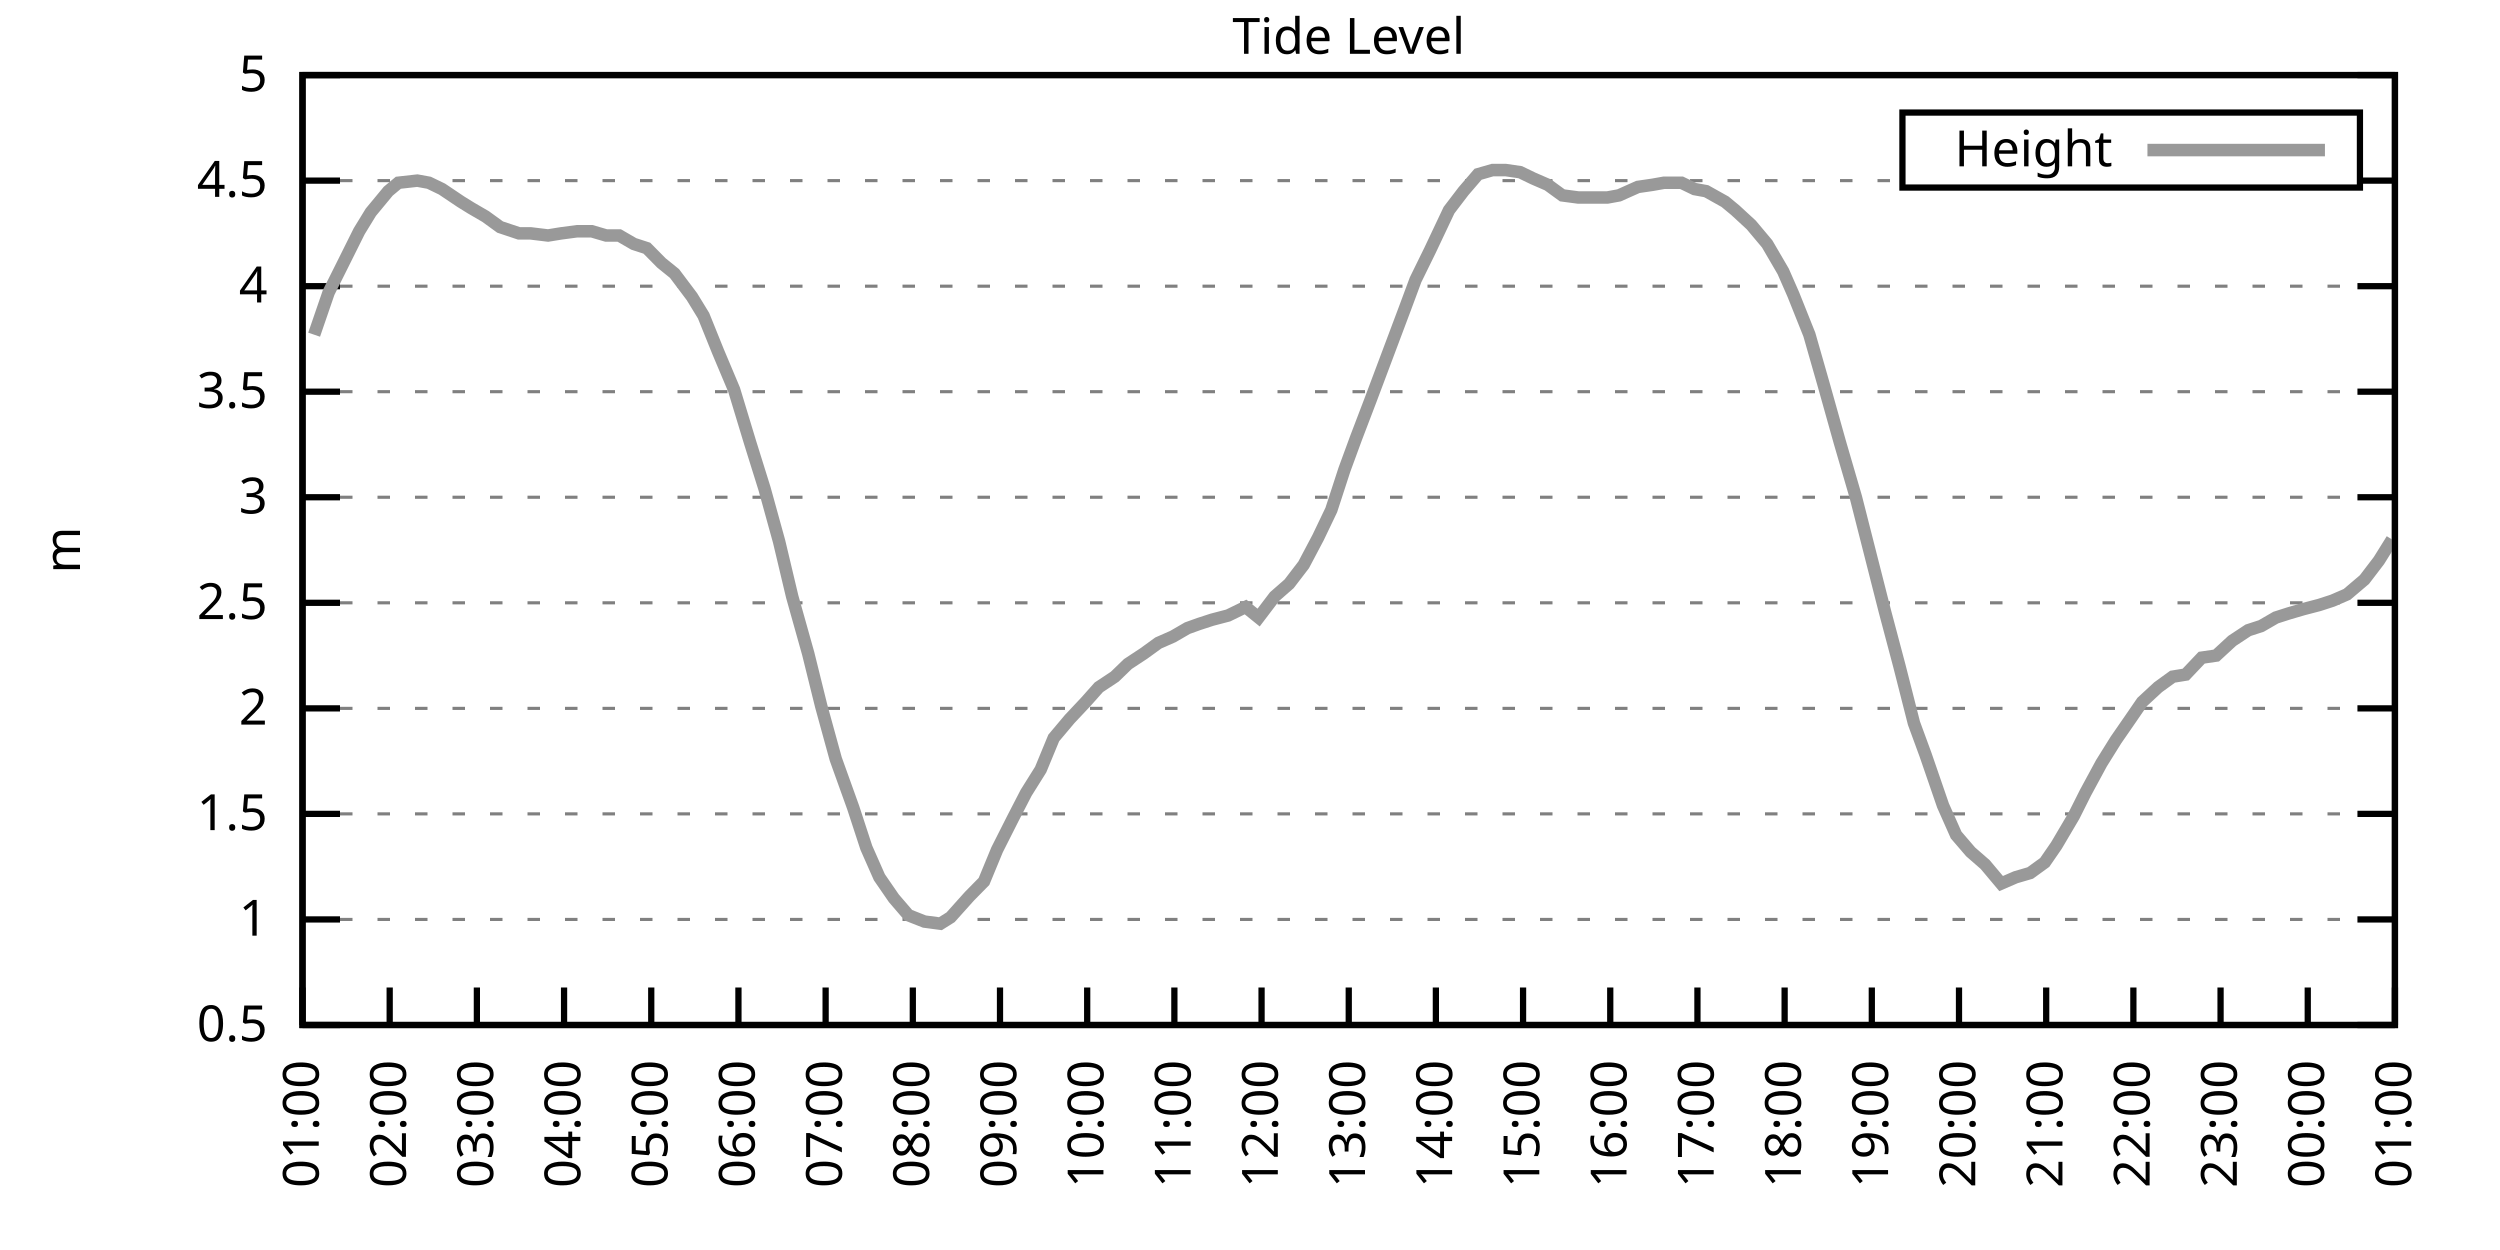
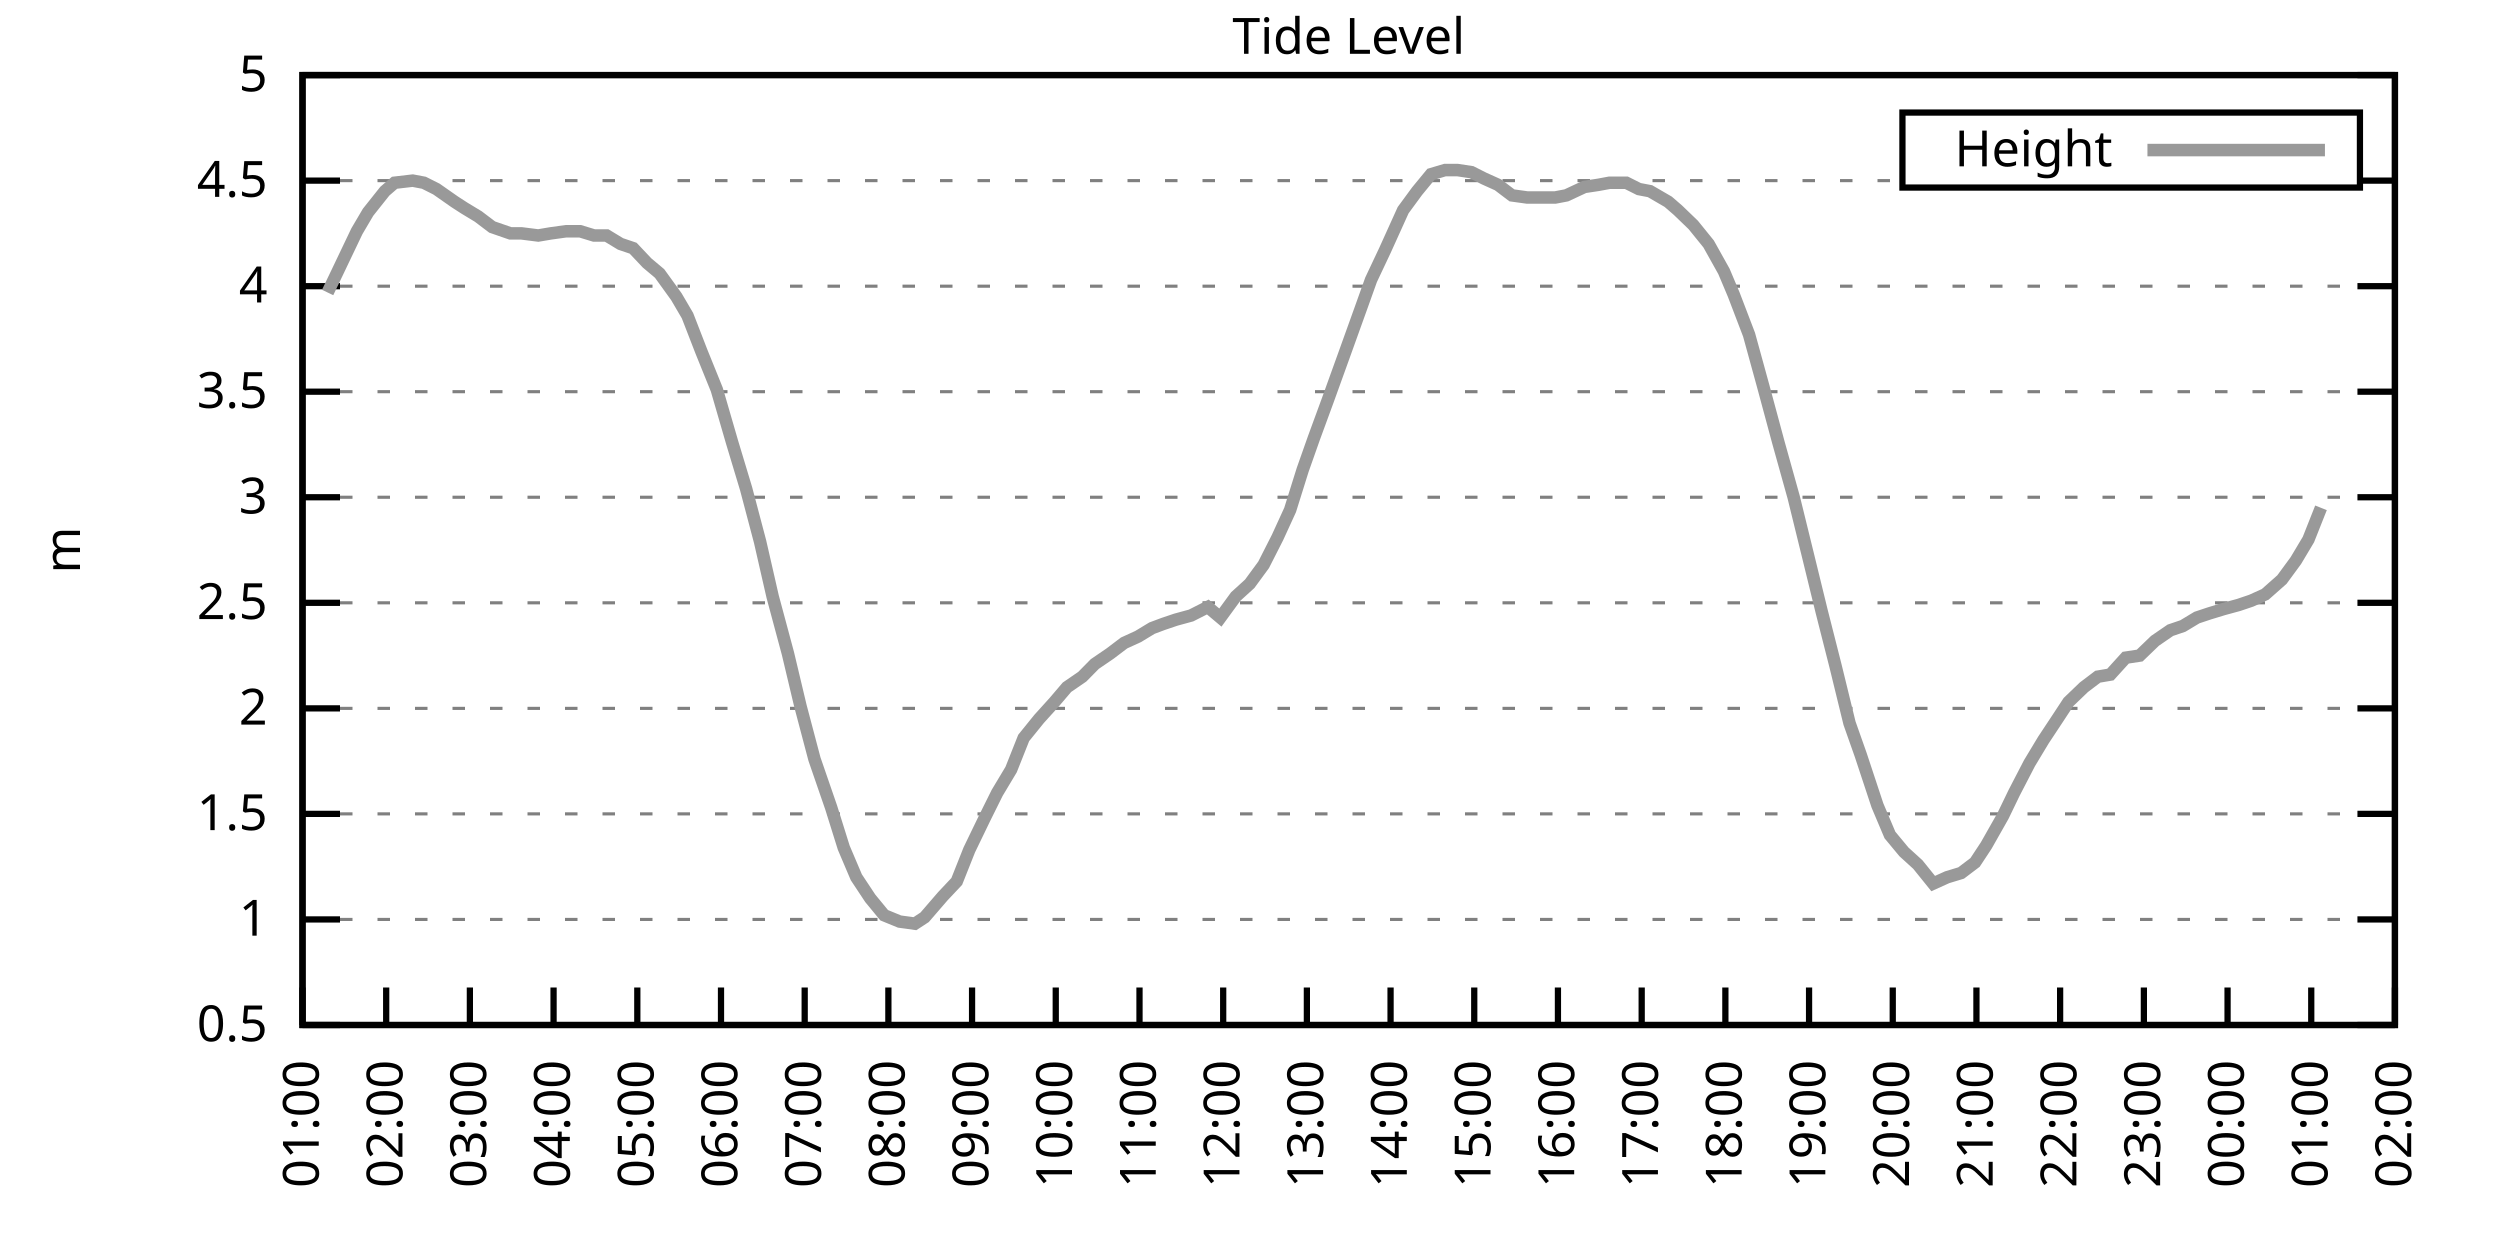
<svg xmlns="http://www.w3.org/2000/svg" xmlns:xlink="http://www.w3.org/1999/xlink" width="400" height="200" viewBox="0 0 400 200">
  <g id="gnuplot_canvas">
    <rect x="0" y="0" width="400" height="200" fill="none" />
    <defs>
      <circle id="gpDot" r="0.5" stroke-width="0.5" stroke="currentColor" />
      <path id="gpPt0" stroke-width="0.333" stroke="currentColor" d="M-1,0 h2 M0,-1 v2" />
      <path id="gpPt1" stroke-width="0.333" stroke="currentColor" d="M-1,-1 L1,1 M1,-1 L-1,1" />
      <path id="gpPt2" stroke-width="0.333" stroke="currentColor" d="M-1,0 L1,0 M0,-1 L0,1 M-1,-1 L1,1 M-1,1 L1,-1" />
      <rect id="gpPt3" stroke-width="0.333" stroke="currentColor" x="-1" y="-1" width="2" height="2" />
      <rect id="gpPt4" stroke-width="0.333" stroke="currentColor" fill="currentColor" x="-1" y="-1" width="2" height="2" />
      <circle id="gpPt5" stroke-width="0.333" stroke="currentColor" cx="0" cy="0" r="1" />
      <use xlink:href="#gpPt5" id="gpPt6" fill="currentColor" stroke="none" />
      <path id="gpPt7" stroke-width="0.333" stroke="currentColor" d="M0,-1.33 L-1.33,0.67 L1.33,0.67 z" />
      <use xlink:href="#gpPt7" id="gpPt8" fill="currentColor" stroke="none" />
      <use xlink:href="#gpPt7" id="gpPt9" stroke="currentColor" transform="rotate(180)" />
      <use xlink:href="#gpPt9" id="gpPt10" fill="currentColor" stroke="none" />
      <use xlink:href="#gpPt3" id="gpPt11" stroke="currentColor" transform="rotate(45)" />
      <use xlink:href="#gpPt11" id="gpPt12" fill="currentColor" stroke="none" />
      <path id="gpPt13" stroke-width="0.333" stroke="currentColor" d="M0,1.330 L1.265,0.411 L0.782,-1.067 L-0.782,-1.076 L-1.265,0.411 z" />
      <use xlink:href="#gpPt13" id="gpPt14" fill="currentColor" stroke="none" />
      <filter id="textbox" filterUnits="objectBoundingBox" x="0" y="0" height="1" width="1">
        <feFlood flood-color="white" flood-opacity="1" result="bgnd" />
        <feComposite in="SourceGraphic" in2="bgnd" operator="atop" />
      </filter>
      <filter id="greybox" filterUnits="objectBoundingBox" x="0" y="0" height="1" width="1">
        <feFlood flood-color="lightgrey" flood-opacity="1" result="grey" />
        <feComposite in="SourceGraphic" in2="grey" operator="atop" />
      </filter>
    </defs>
    <g fill="none" color="white" stroke="currentColor" stroke-width="1.00" stroke-linecap="butt" stroke-linejoin="miter">
</g>
    <g fill="none" color="black" stroke="currentColor" stroke-width="1.00" stroke-linecap="butt" stroke-linejoin="miter">
      <g stroke="none" shape-rendering="crispEdges">
        <polygon fill="rgb(255, 255, 255)" points="48.40,164.00 383.18,164.00 383.18,12.02 48.40,12.02 " />
      </g>
    </g>
    <g fill="none" color="black" stroke="currentColor" stroke-width="1.00" stroke-linecap="butt" stroke-linejoin="miter">
</g>
    <g fill="none" color="black" stroke="black" stroke-width="0.50" stroke-linecap="butt" stroke-linejoin="miter">
</g>
    <g fill="none" color="gray" stroke="currentColor" stroke-width="0.50" stroke-linecap="butt" stroke-linejoin="miter">
      <path stroke="gray" stroke-dasharray="2,4" class="gridline" d="M48.40,164.00 L383.19,164.00  " />
    </g>
    <g fill="none" color="gray" stroke="gray" stroke-width="1.00" stroke-linecap="butt" stroke-linejoin="miter">
</g>
    <g fill="none" color="black" stroke="currentColor" stroke-width="1.00" stroke-linecap="butt" stroke-linejoin="miter">
      <path stroke="black" d="M48.40,164.00 L54.40,164.00 M383.19,164.00 L377.19,164.00  " />
      <g transform="translate(42.80,166.60)" stroke="none" fill="black" font-family="Sans" font-size="8.00" text-anchor="end">
        <text>
          <tspan font-family="Sans"> 0.5</tspan>
        </text>
      </g>
    </g>
    <g fill="none" color="black" stroke="currentColor" stroke-width="1.00" stroke-linecap="butt" stroke-linejoin="miter">
</g>
    <g fill="none" color="black" stroke="black" stroke-width="0.50" stroke-linecap="butt" stroke-linejoin="miter">
</g>
    <g fill="none" color="gray" stroke="currentColor" stroke-width="0.50" stroke-linecap="butt" stroke-linejoin="miter">
      <path stroke="gray" stroke-dasharray="2,4" class="gridline" d="M48.40,147.11 L383.19,147.11  " />
    </g>
    <g fill="none" color="gray" stroke="gray" stroke-width="1.00" stroke-linecap="butt" stroke-linejoin="miter">
</g>
    <g fill="none" color="black" stroke="currentColor" stroke-width="1.00" stroke-linecap="butt" stroke-linejoin="miter">
      <path stroke="black" d="M48.40,147.11 L54.40,147.11 M383.19,147.11 L377.19,147.11  " />
      <g transform="translate(42.80,149.71)" stroke="none" fill="black" font-family="Sans" font-size="8.00" text-anchor="end">
        <text>
          <tspan font-family="Sans"> 1</tspan>
        </text>
      </g>
    </g>
    <g fill="none" color="black" stroke="currentColor" stroke-width="1.00" stroke-linecap="butt" stroke-linejoin="miter">
</g>
    <g fill="none" color="black" stroke="black" stroke-width="0.50" stroke-linecap="butt" stroke-linejoin="miter">
</g>
    <g fill="none" color="gray" stroke="currentColor" stroke-width="0.50" stroke-linecap="butt" stroke-linejoin="miter">
      <path stroke="gray" stroke-dasharray="2,4" class="gridline" d="M48.40,130.22 L383.19,130.22  " />
    </g>
    <g fill="none" color="gray" stroke="gray" stroke-width="1.00" stroke-linecap="butt" stroke-linejoin="miter">
</g>
    <g fill="none" color="black" stroke="currentColor" stroke-width="1.00" stroke-linecap="butt" stroke-linejoin="miter">
      <path stroke="black" d="M48.40,130.22 L54.40,130.22 M383.19,130.22 L377.19,130.22  " />
      <g transform="translate(42.80,132.82)" stroke="none" fill="black" font-family="Sans" font-size="8.00" text-anchor="end">
        <text>
          <tspan font-family="Sans"> 1.5</tspan>
        </text>
      </g>
    </g>
    <g fill="none" color="black" stroke="currentColor" stroke-width="1.00" stroke-linecap="butt" stroke-linejoin="miter">
</g>
    <g fill="none" color="black" stroke="black" stroke-width="0.50" stroke-linecap="butt" stroke-linejoin="miter">
</g>
    <g fill="none" color="gray" stroke="currentColor" stroke-width="0.50" stroke-linecap="butt" stroke-linejoin="miter">
      <path stroke="gray" stroke-dasharray="2,4" class="gridline" d="M48.40,113.34 L383.19,113.34  " />
    </g>
    <g fill="none" color="gray" stroke="gray" stroke-width="1.00" stroke-linecap="butt" stroke-linejoin="miter">
</g>
    <g fill="none" color="black" stroke="currentColor" stroke-width="1.00" stroke-linecap="butt" stroke-linejoin="miter">
      <path stroke="black" d="M48.40,113.34 L54.40,113.34 M383.19,113.34 L377.19,113.34  " />
      <g transform="translate(42.80,115.94)" stroke="none" fill="black" font-family="Sans" font-size="8.00" text-anchor="end">
        <text>
          <tspan font-family="Sans"> 2</tspan>
        </text>
      </g>
    </g>
    <g fill="none" color="black" stroke="currentColor" stroke-width="1.00" stroke-linecap="butt" stroke-linejoin="miter">
</g>
    <g fill="none" color="black" stroke="black" stroke-width="0.50" stroke-linecap="butt" stroke-linejoin="miter">
</g>
    <g fill="none" color="gray" stroke="currentColor" stroke-width="0.50" stroke-linecap="butt" stroke-linejoin="miter">
      <path stroke="gray" stroke-dasharray="2,4" class="gridline" d="M48.40,96.45 L383.19,96.45  " />
    </g>
    <g fill="none" color="gray" stroke="gray" stroke-width="1.00" stroke-linecap="butt" stroke-linejoin="miter">
</g>
    <g fill="none" color="black" stroke="currentColor" stroke-width="1.00" stroke-linecap="butt" stroke-linejoin="miter">
      <path stroke="black" d="M48.40,96.45 L54.40,96.45 M383.19,96.45 L377.19,96.45  " />
      <g transform="translate(42.80,99.05)" stroke="none" fill="black" font-family="Sans" font-size="8.00" text-anchor="end">
        <text>
          <tspan font-family="Sans"> 2.5</tspan>
        </text>
      </g>
    </g>
    <g fill="none" color="black" stroke="currentColor" stroke-width="1.00" stroke-linecap="butt" stroke-linejoin="miter">
</g>
    <g fill="none" color="black" stroke="black" stroke-width="0.50" stroke-linecap="butt" stroke-linejoin="miter">
</g>
    <g fill="none" color="gray" stroke="currentColor" stroke-width="0.50" stroke-linecap="butt" stroke-linejoin="miter">
      <path stroke="gray" stroke-dasharray="2,4" class="gridline" d="M48.40,79.56 L383.19,79.56  " />
    </g>
    <g fill="none" color="gray" stroke="gray" stroke-width="1.00" stroke-linecap="butt" stroke-linejoin="miter">
</g>
    <g fill="none" color="black" stroke="currentColor" stroke-width="1.00" stroke-linecap="butt" stroke-linejoin="miter">
      <path stroke="black" d="M48.40,79.56 L54.40,79.56 M383.19,79.56 L377.19,79.56  " />
      <g transform="translate(42.80,82.16)" stroke="none" fill="black" font-family="Sans" font-size="8.00" text-anchor="end">
        <text>
          <tspan font-family="Sans"> 3</tspan>
        </text>
      </g>
    </g>
    <g fill="none" color="black" stroke="currentColor" stroke-width="1.00" stroke-linecap="butt" stroke-linejoin="miter">
</g>
    <g fill="none" color="black" stroke="black" stroke-width="0.50" stroke-linecap="butt" stroke-linejoin="miter">
</g>
    <g fill="none" color="gray" stroke="currentColor" stroke-width="0.50" stroke-linecap="butt" stroke-linejoin="miter">
      <path stroke="gray" stroke-dasharray="2,4" class="gridline" d="M48.40,62.67 L383.19,62.67  " />
    </g>
    <g fill="none" color="gray" stroke="gray" stroke-width="1.00" stroke-linecap="butt" stroke-linejoin="miter">
</g>
    <g fill="none" color="black" stroke="currentColor" stroke-width="1.00" stroke-linecap="butt" stroke-linejoin="miter">
      <path stroke="black" d="M48.40,62.67 L54.40,62.67 M383.19,62.67 L377.19,62.67  " />
      <g transform="translate(42.80,65.27)" stroke="none" fill="black" font-family="Sans" font-size="8.00" text-anchor="end">
        <text>
          <tspan font-family="Sans"> 3.5</tspan>
        </text>
      </g>
    </g>
    <g fill="none" color="black" stroke="currentColor" stroke-width="1.00" stroke-linecap="butt" stroke-linejoin="miter">
</g>
    <g fill="none" color="black" stroke="black" stroke-width="0.50" stroke-linecap="butt" stroke-linejoin="miter">
</g>
    <g fill="none" color="gray" stroke="currentColor" stroke-width="0.50" stroke-linecap="butt" stroke-linejoin="miter">
      <path stroke="gray" stroke-dasharray="2,4" class="gridline" d="M48.40,45.79 L383.19,45.79  " />
    </g>
    <g fill="none" color="gray" stroke="gray" stroke-width="1.00" stroke-linecap="butt" stroke-linejoin="miter">
</g>
    <g fill="none" color="black" stroke="currentColor" stroke-width="1.00" stroke-linecap="butt" stroke-linejoin="miter">
      <path stroke="black" d="M48.40,45.79 L54.40,45.79 M383.19,45.79 L377.19,45.79  " />
      <g transform="translate(42.80,48.39)" stroke="none" fill="black" font-family="Sans" font-size="8.00" text-anchor="end">
        <text>
          <tspan font-family="Sans"> 4</tspan>
        </text>
      </g>
    </g>
    <g fill="none" color="black" stroke="currentColor" stroke-width="1.00" stroke-linecap="butt" stroke-linejoin="miter">
</g>
    <g fill="none" color="black" stroke="black" stroke-width="0.50" stroke-linecap="butt" stroke-linejoin="miter">
</g>
    <g fill="none" color="gray" stroke="currentColor" stroke-width="0.50" stroke-linecap="butt" stroke-linejoin="miter">
      <path stroke="gray" stroke-dasharray="2,4" class="gridline" d="M48.40,28.90 L304.39,28.90 M377.59,28.90 L383.19,28.90  " />
    </g>
    <g fill="none" color="gray" stroke="gray" stroke-width="1.00" stroke-linecap="butt" stroke-linejoin="miter">
</g>
    <g fill="none" color="black" stroke="currentColor" stroke-width="1.00" stroke-linecap="butt" stroke-linejoin="miter">
      <path stroke="black" d="M48.40,28.90 L54.40,28.90 M383.19,28.90 L377.19,28.90  " />
      <g transform="translate(42.80,31.50)" stroke="none" fill="black" font-family="Sans" font-size="8.00" text-anchor="end">
        <text>
          <tspan font-family="Sans"> 4.5</tspan>
        </text>
      </g>
    </g>
    <g fill="none" color="black" stroke="currentColor" stroke-width="1.00" stroke-linecap="butt" stroke-linejoin="miter">
</g>
    <g fill="none" color="black" stroke="black" stroke-width="0.50" stroke-linecap="butt" stroke-linejoin="miter">
</g>
    <g fill="none" color="gray" stroke="currentColor" stroke-width="0.50" stroke-linecap="butt" stroke-linejoin="miter">
      <path stroke="gray" stroke-dasharray="2,4" class="gridline" d="M48.40,12.01 L383.19,12.01  " />
    </g>
    <g fill="none" color="gray" stroke="gray" stroke-width="1.00" stroke-linecap="butt" stroke-linejoin="miter">
</g>
    <g fill="none" color="black" stroke="currentColor" stroke-width="1.00" stroke-linecap="butt" stroke-linejoin="miter">
      <path stroke="black" d="M48.40,12.01 L54.40,12.01 M383.19,12.01 L377.19,12.01  " />
      <g transform="translate(42.80,14.61)" stroke="none" fill="black" font-family="Sans" font-size="8.00" text-anchor="end">
        <text>
          <tspan font-family="Sans"> 5</tspan>
        </text>
      </g>
    </g>
    <g fill="none" color="black" stroke="currentColor" stroke-width="1.00" stroke-linecap="butt" stroke-linejoin="miter">
      <path stroke="black" d="M48.40,164.00 L48.40,158.00  " />
      <g transform="translate(51.00,169.60) rotate(270.00)" stroke="none" fill="black" font-family="Sans" font-size="8.00" text-anchor="end">
        <text>
          <tspan font-family="Sans">01:00</tspan>
        </text>
      </g>
    </g>
    <g fill="none" color="black" stroke="currentColor" stroke-width="1.00" stroke-linecap="butt" stroke-linejoin="miter">
-       <path stroke="black" d="M62.35,164.00 L62.35,158.00  " />
-       <g transform="translate(64.95,169.60) rotate(270.00)" stroke="none" fill="black" font-family="Sans" font-size="8.00" text-anchor="end">
+       <path stroke="black" d="M61.79,164.00 L61.79,158.00  " />
+       <g transform="translate(64.39,169.60) rotate(270.00)" stroke="none" fill="black" font-family="Sans" font-size="8.00" text-anchor="end">
        <text>
          <tspan font-family="Sans">02:00</tspan>
        </text>
      </g>
    </g>
    <g fill="none" color="black" stroke="currentColor" stroke-width="1.00" stroke-linecap="butt" stroke-linejoin="miter">
-       <path stroke="black" d="M76.30,164.00 L76.30,158.00  " />
-       <g transform="translate(78.90,169.60) rotate(270.00)" stroke="none" fill="black" font-family="Sans" font-size="8.00" text-anchor="end">
+       <path stroke="black" d="M75.18,164.00 L75.18,158.00  " />
+       <g transform="translate(77.78,169.60) rotate(270.00)" stroke="none" fill="black" font-family="Sans" font-size="8.00" text-anchor="end">
        <text>
          <tspan font-family="Sans">03:00</tspan>
        </text>
      </g>
    </g>
    <g fill="none" color="black" stroke="currentColor" stroke-width="1.00" stroke-linecap="butt" stroke-linejoin="miter">
-       <path stroke="black" d="M90.25,164.00 L90.25,158.00  " />
-       <g transform="translate(92.85,169.60) rotate(270.00)" stroke="none" fill="black" font-family="Sans" font-size="8.00" text-anchor="end">
+       <path stroke="black" d="M88.57,164.00 L88.57,158.00  " />
+       <g transform="translate(91.17,169.60) rotate(270.00)" stroke="none" fill="black" font-family="Sans" font-size="8.00" text-anchor="end">
        <text>
          <tspan font-family="Sans">04:00</tspan>
        </text>
      </g>
    </g>
    <g fill="none" color="black" stroke="currentColor" stroke-width="1.00" stroke-linecap="butt" stroke-linejoin="miter">
-       <path stroke="black" d="M104.20,164.00 L104.20,158.00  " />
-       <g transform="translate(106.80,169.60) rotate(270.00)" stroke="none" fill="black" font-family="Sans" font-size="8.00" text-anchor="end">
+       <path stroke="black" d="M101.97,164.00 L101.97,158.00  " />
+       <g transform="translate(104.57,169.60) rotate(270.00)" stroke="none" fill="black" font-family="Sans" font-size="8.00" text-anchor="end">
        <text>
          <tspan font-family="Sans">05:00</tspan>
        </text>
      </g>
    </g>
    <g fill="none" color="black" stroke="currentColor" stroke-width="1.00" stroke-linecap="butt" stroke-linejoin="miter">
-       <path stroke="black" d="M118.15,164.00 L118.15,158.00  " />
-       <g transform="translate(120.75,169.60) rotate(270.00)" stroke="none" fill="black" font-family="Sans" font-size="8.00" text-anchor="end">
+       <path stroke="black" d="M115.36,164.00 L115.36,158.00  " />
+       <g transform="translate(117.96,169.60) rotate(270.00)" stroke="none" fill="black" font-family="Sans" font-size="8.00" text-anchor="end">
        <text>
          <tspan font-family="Sans">06:00</tspan>
        </text>
      </g>
    </g>
    <g fill="none" color="black" stroke="currentColor" stroke-width="1.00" stroke-linecap="butt" stroke-linejoin="miter">
-       <path stroke="black" d="M132.10,164.00 L132.10,158.00  " />
-       <g transform="translate(134.70,169.60) rotate(270.00)" stroke="none" fill="black" font-family="Sans" font-size="8.00" text-anchor="end">
+       <path stroke="black" d="M128.75,164.00 L128.75,158.00  " />
+       <g transform="translate(131.35,169.60) rotate(270.00)" stroke="none" fill="black" font-family="Sans" font-size="8.00" text-anchor="end">
        <text>
          <tspan font-family="Sans">07:00</tspan>
        </text>
      </g>
    </g>
    <g fill="none" color="black" stroke="currentColor" stroke-width="1.00" stroke-linecap="butt" stroke-linejoin="miter">
-       <path stroke="black" d="M146.05,164.00 L146.05,158.00  " />
-       <g transform="translate(148.65,169.60) rotate(270.00)" stroke="none" fill="black" font-family="Sans" font-size="8.00" text-anchor="end">
+       <path stroke="black" d="M142.14,164.00 L142.14,158.00  " />
+       <g transform="translate(144.74,169.60) rotate(270.00)" stroke="none" fill="black" font-family="Sans" font-size="8.00" text-anchor="end">
        <text>
          <tspan font-family="Sans">08:00</tspan>
        </text>
      </g>
    </g>
    <g fill="none" color="black" stroke="currentColor" stroke-width="1.00" stroke-linecap="butt" stroke-linejoin="miter">
-       <path stroke="black" d="M160.00,164.00 L160.00,158.00  " />
-       <g transform="translate(162.60,169.60) rotate(270.00)" stroke="none" fill="black" font-family="Sans" font-size="8.00" text-anchor="end">
+       <path stroke="black" d="M155.53,164.00 L155.53,158.00  " />
+       <g transform="translate(158.13,169.60) rotate(270.00)" stroke="none" fill="black" font-family="Sans" font-size="8.00" text-anchor="end">
        <text>
          <tspan font-family="Sans">09:00</tspan>
        </text>
      </g>
    </g>
    <g fill="none" color="black" stroke="currentColor" stroke-width="1.00" stroke-linecap="butt" stroke-linejoin="miter">
-       <path stroke="black" d="M173.95,164.00 L173.95,158.00  " />
-       <g transform="translate(176.55,169.60) rotate(270.00)" stroke="none" fill="black" font-family="Sans" font-size="8.00" text-anchor="end">
+       <path stroke="black" d="M168.92,164.00 L168.92,158.00  " />
+       <g transform="translate(171.52,169.60) rotate(270.00)" stroke="none" fill="black" font-family="Sans" font-size="8.00" text-anchor="end">
        <text>
          <tspan font-family="Sans">10:00</tspan>
        </text>
      </g>
    </g>
    <g fill="none" color="black" stroke="currentColor" stroke-width="1.00" stroke-linecap="butt" stroke-linejoin="miter">
-       <path stroke="black" d="M187.90,164.00 L187.90,158.00  " />
-       <g transform="translate(190.50,169.60) rotate(270.00)" stroke="none" fill="black" font-family="Sans" font-size="8.00" text-anchor="end">
+       <path stroke="black" d="M182.32,164.00 L182.32,158.00  " />
+       <g transform="translate(184.92,169.60) rotate(270.00)" stroke="none" fill="black" font-family="Sans" font-size="8.00" text-anchor="end">
        <text>
          <tspan font-family="Sans">11:00</tspan>
        </text>
      </g>
    </g>
    <g fill="none" color="black" stroke="currentColor" stroke-width="1.00" stroke-linecap="butt" stroke-linejoin="miter">
-       <path stroke="black" d="M201.85,164.00 L201.85,158.00  " />
-       <g transform="translate(204.45,169.60) rotate(270.00)" stroke="none" fill="black" font-family="Sans" font-size="8.00" text-anchor="end">
+       <path stroke="black" d="M195.71,164.00 L195.71,158.00  " />
+       <g transform="translate(198.31,169.60) rotate(270.00)" stroke="none" fill="black" font-family="Sans" font-size="8.00" text-anchor="end">
        <text>
          <tspan font-family="Sans">12:00</tspan>
        </text>
      </g>
    </g>
    <g fill="none" color="black" stroke="currentColor" stroke-width="1.00" stroke-linecap="butt" stroke-linejoin="miter">
-       <path stroke="black" d="M215.80,164.00 L215.80,158.00  " />
-       <g transform="translate(218.40,169.60) rotate(270.00)" stroke="none" fill="black" font-family="Sans" font-size="8.00" text-anchor="end">
+       <path stroke="black" d="M209.10,164.00 L209.10,158.00  " />
+       <g transform="translate(211.70,169.60) rotate(270.00)" stroke="none" fill="black" font-family="Sans" font-size="8.00" text-anchor="end">
        <text>
          <tspan font-family="Sans">13:00</tspan>
        </text>
      </g>
    </g>
    <g fill="none" color="black" stroke="currentColor" stroke-width="1.00" stroke-linecap="butt" stroke-linejoin="miter">
-       <path stroke="black" d="M229.74,164.00 L229.74,158.00  " />
-       <g transform="translate(232.34,169.60) rotate(270.00)" stroke="none" fill="black" font-family="Sans" font-size="8.00" text-anchor="end">
+       <path stroke="black" d="M222.49,164.00 L222.49,158.00  " />
+       <g transform="translate(225.09,169.60) rotate(270.00)" stroke="none" fill="black" font-family="Sans" font-size="8.00" text-anchor="end">
        <text>
          <tspan font-family="Sans">14:00</tspan>
        </text>
      </g>
    </g>
    <g fill="none" color="black" stroke="currentColor" stroke-width="1.00" stroke-linecap="butt" stroke-linejoin="miter">
-       <path stroke="black" d="M243.69,164.00 L243.69,158.00  " />
-       <g transform="translate(246.29,169.60) rotate(270.00)" stroke="none" fill="black" font-family="Sans" font-size="8.00" text-anchor="end">
+       <path stroke="black" d="M235.88,164.00 L235.88,158.00  " />
+       <g transform="translate(238.48,169.60) rotate(270.00)" stroke="none" fill="black" font-family="Sans" font-size="8.00" text-anchor="end">
        <text>
          <tspan font-family="Sans">15:00</tspan>
        </text>
      </g>
    </g>
    <g fill="none" color="black" stroke="currentColor" stroke-width="1.00" stroke-linecap="butt" stroke-linejoin="miter">
-       <path stroke="black" d="M257.64,164.00 L257.64,158.00  " />
-       <g transform="translate(260.24,169.60) rotate(270.00)" stroke="none" fill="black" font-family="Sans" font-size="8.00" text-anchor="end">
+       <path stroke="black" d="M249.27,164.00 L249.27,158.00  " />
+       <g transform="translate(251.87,169.60) rotate(270.00)" stroke="none" fill="black" font-family="Sans" font-size="8.00" text-anchor="end">
        <text>
          <tspan font-family="Sans">16:00</tspan>
        </text>
      </g>
    </g>
    <g fill="none" color="black" stroke="currentColor" stroke-width="1.00" stroke-linecap="butt" stroke-linejoin="miter">
-       <path stroke="black" d="M271.59,164.00 L271.59,158.00  " />
-       <g transform="translate(274.19,169.60) rotate(270.00)" stroke="none" fill="black" font-family="Sans" font-size="8.00" text-anchor="end">
+       <path stroke="black" d="M262.67,164.00 L262.67,158.00  " />
+       <g transform="translate(265.27,169.60) rotate(270.00)" stroke="none" fill="black" font-family="Sans" font-size="8.00" text-anchor="end">
        <text>
          <tspan font-family="Sans">17:00</tspan>
        </text>
      </g>
    </g>
    <g fill="none" color="black" stroke="currentColor" stroke-width="1.00" stroke-linecap="butt" stroke-linejoin="miter">
-       <path stroke="black" d="M285.54,164.00 L285.54,158.00  " />
-       <g transform="translate(288.14,169.60) rotate(270.00)" stroke="none" fill="black" font-family="Sans" font-size="8.00" text-anchor="end">
+       <path stroke="black" d="M276.06,164.00 L276.06,158.00  " />
+       <g transform="translate(278.66,169.60) rotate(270.00)" stroke="none" fill="black" font-family="Sans" font-size="8.00" text-anchor="end">
        <text>
          <tspan font-family="Sans">18:00</tspan>
        </text>
      </g>
    </g>
    <g fill="none" color="black" stroke="currentColor" stroke-width="1.00" stroke-linecap="butt" stroke-linejoin="miter">
-       <path stroke="black" d="M299.49,164.00 L299.49,158.00  " />
-       <g transform="translate(302.09,169.60) rotate(270.00)" stroke="none" fill="black" font-family="Sans" font-size="8.00" text-anchor="end">
+       <path stroke="black" d="M289.45,164.00 L289.45,158.00  " />
+       <g transform="translate(292.05,169.60) rotate(270.00)" stroke="none" fill="black" font-family="Sans" font-size="8.00" text-anchor="end">
        <text>
          <tspan font-family="Sans">19:00</tspan>
        </text>
      </g>
    </g>
    <g fill="none" color="black" stroke="currentColor" stroke-width="1.00" stroke-linecap="butt" stroke-linejoin="miter">
-       <path stroke="black" d="M313.44,164.00 L313.44,158.00  " />
-       <g transform="translate(316.04,169.60) rotate(270.00)" stroke="none" fill="black" font-family="Sans" font-size="8.00" text-anchor="end">
+       <path stroke="black" d="M302.84,164.00 L302.84,158.00  " />
+       <g transform="translate(305.44,169.60) rotate(270.00)" stroke="none" fill="black" font-family="Sans" font-size="8.00" text-anchor="end">
        <text>
          <tspan font-family="Sans">20:00</tspan>
        </text>
      </g>
    </g>
    <g fill="none" color="black" stroke="currentColor" stroke-width="1.00" stroke-linecap="butt" stroke-linejoin="miter">
-       <path stroke="black" d="M327.39,164.00 L327.39,158.00  " />
-       <g transform="translate(329.99,169.60) rotate(270.00)" stroke="none" fill="black" font-family="Sans" font-size="8.00" text-anchor="end">
+       <path stroke="black" d="M316.23,164.00 L316.23,158.00  " />
+       <g transform="translate(318.83,169.60) rotate(270.00)" stroke="none" fill="black" font-family="Sans" font-size="8.00" text-anchor="end">
        <text>
          <tspan font-family="Sans">21:00</tspan>
        </text>
      </g>
    </g>
    <g fill="none" color="black" stroke="currentColor" stroke-width="1.00" stroke-linecap="butt" stroke-linejoin="miter">
-       <path stroke="black" d="M341.34,164.00 L341.34,158.00  " />
-       <g transform="translate(343.94,169.60) rotate(270.00)" stroke="none" fill="black" font-family="Sans" font-size="8.00" text-anchor="end">
+       <path stroke="black" d="M329.62,164.00 L329.62,158.00  " />
+       <g transform="translate(332.22,169.60) rotate(270.00)" stroke="none" fill="black" font-family="Sans" font-size="8.00" text-anchor="end">
        <text>
          <tspan font-family="Sans">22:00</tspan>
        </text>
      </g>
    </g>
    <g fill="none" color="black" stroke="currentColor" stroke-width="1.00" stroke-linecap="butt" stroke-linejoin="miter">
-       <path stroke="black" d="M355.29,164.00 L355.29,158.00  " />
-       <g transform="translate(357.89,169.60) rotate(270.00)" stroke="none" fill="black" font-family="Sans" font-size="8.00" text-anchor="end">
+       <path stroke="black" d="M343.02,164.00 L343.02,158.00  " />
+       <g transform="translate(345.62,169.60) rotate(270.00)" stroke="none" fill="black" font-family="Sans" font-size="8.00" text-anchor="end">
        <text>
          <tspan font-family="Sans">23:00</tspan>
        </text>
      </g>
    </g>
    <g fill="none" color="black" stroke="currentColor" stroke-width="1.00" stroke-linecap="butt" stroke-linejoin="miter">
-       <path stroke="black" d="M369.24,164.00 L369.24,158.00  " />
-       <g transform="translate(371.84,169.60) rotate(270.00)" stroke="none" fill="black" font-family="Sans" font-size="8.00" text-anchor="end">
+       <path stroke="black" d="M356.41,164.00 L356.41,158.00  " />
+       <g transform="translate(359.01,169.60) rotate(270.00)" stroke="none" fill="black" font-family="Sans" font-size="8.00" text-anchor="end">
        <text>
          <tspan font-family="Sans">00:00</tspan>
+         </text>
+       </g>
+     </g>
+     <g fill="none" color="black" stroke="currentColor" stroke-width="1.00" stroke-linecap="butt" stroke-linejoin="miter">
+       <path stroke="black" d="M369.80,164.00 L369.80,158.00  " />
+       <g transform="translate(372.40,169.60) rotate(270.00)" stroke="none" fill="black" font-family="Sans" font-size="8.00" text-anchor="end">
+         <text>
+           <tspan font-family="Sans">01:00</tspan>
        </text>
      </g>
    </g>
    <g fill="none" color="black" stroke="currentColor" stroke-width="1.00" stroke-linecap="butt" stroke-linejoin="miter">
      <path stroke="black" d="M383.19,164.00 L383.19,158.00  " />
      <g transform="translate(385.79,169.60) rotate(270.00)" stroke="none" fill="black" font-family="Sans" font-size="8.00" text-anchor="end">
        <text>
-           <tspan font-family="Sans">01:00</tspan>
+           <tspan font-family="Sans">02:00</tspan>
        </text>
      </g>
    </g>
    <g fill="none" color="black" stroke="currentColor" stroke-width="1.00" stroke-linecap="butt" stroke-linejoin="miter">
</g>
    <g fill="none" color="black" stroke="currentColor" stroke-width="1.00" stroke-linecap="butt" stroke-linejoin="miter">
      <path stroke="black" d="M48.40,12.01 L48.40,164.00 L383.19,164.00 L383.19,12.01 L48.40,12.01 Z  " />
    </g>
    <g fill="none" color="black" stroke="currentColor" stroke-width="1.00" stroke-linecap="butt" stroke-linejoin="miter">
</g>
    <g fill="none" color="black" stroke="currentColor" stroke-width="1.00" stroke-linecap="butt" stroke-linejoin="miter">
      <path stroke="black" d="M304.39,30.01 L304.39,18.01 L377.59,18.01 L377.59,30.01 L304.39,30.01 Z  " />
    </g>
    <g id="Tide_level_plot_1">
      <g fill="none" color="white" stroke="black" stroke-width="2.00" stroke-linecap="butt" stroke-linejoin="miter">
</g>
      <g fill="none" color="black" stroke="currentColor" stroke-width="2.00" stroke-linecap="butt" stroke-linejoin="miter">
        <g transform="translate(337.99,26.61)" stroke="none" fill="black" font-family="Sans" font-size="8.00" text-anchor="end">
          <text>
            <tspan font-family="Sans">Height</tspan>
          </text>
        </g>
      </g>
      <g fill="none" color="black" stroke="currentColor" stroke-width="2.00" stroke-linecap="butt" stroke-linejoin="miter">
-         <path stroke="rgb(153, 153, 153)" d="M343.59,24.01 L371.99,24.01 M50.26,53.55 L52.58,46.80 L54.44,43.08 L57.47,37.00 L59.33,33.96 L62.12,30.59   L63.74,29.24 L66.77,28.90 L68.63,29.24 L70.72,30.25 L73.74,32.28 L75.37,33.29 L77.69,34.64 L80.02,36.33   L83.04,37.34 L84.90,37.34 L87.69,37.68 L89.78,37.34 L92.34,37.00 L94.67,37.00 L96.99,37.68 L99.08,37.68   L101.41,39.03 L103.50,39.71 L105.83,42.07 L107.92,43.76 L110.71,47.47 L112.57,50.51 L114.89,56.26 L117.45,62.34   L120.01,70.78 L122.33,78.21 L124.66,86.65 L126.75,95.44 L129.31,104.56 L131.40,113.00 L133.72,121.44 L136.51,129.21   L138.61,135.63 L140.70,140.36 L143.02,143.73 L145.35,146.44 L147.91,147.45 L150.46,147.79 L152.09,146.77 L155.11,143.40   L157.44,141.03 L159.53,135.97 L162.09,130.90 L164.18,126.85 L166.51,123.13 L168.60,118.07 L171.16,115.03 L173.71,112.32   L175.81,109.96 L178.36,108.27 L180.46,106.24 L183.01,104.56 L185.34,102.87 L187.66,101.85 L189.99,100.50 L191.85,99.83   L193.94,99.15 L196.50,98.48 L199.29,97.12 L201.38,98.81 L203.94,95.44 L206.26,93.41 L208.59,90.37 L210.91,85.98   L213.01,81.59 L215.10,75.17 L216.96,70.10 L219.28,64.02 L222.07,56.59 L224.86,49.16 L226.49,44.77 L228.81,40.04   L231.84,33.63 L234.16,30.59 L236.49,27.88 L238.81,27.21 L240.90,27.21 L243.23,27.55 L245.32,28.56 L247.65,29.57   L249.97,31.26 L252.53,31.60 L254.85,31.60 L257.18,31.60 L259.04,31.26 L262.06,29.91 L264.39,29.57 L266.25,29.24   L269.04,29.24 L271.13,30.25 L272.99,30.59 L276.01,32.28 L277.64,33.63 L280.20,35.99 L282.75,39.03 L285.31,43.42   L286.94,47.14 L289.50,53.55 L291.82,61.66 L294.38,70.78 L296.94,79.56 L299.26,88.68 L301.58,97.80 L303.91,106.58   L306.23,115.70 L308.09,120.77 L310.88,128.87 L312.98,133.60 L315.30,136.30 L317.63,138.33 L320.18,141.37 L322.51,140.36   L324.83,139.68 L327.16,137.99 L329.02,135.29 L331.81,130.56 L333.67,126.85 L336.23,122.12 L338.55,118.40 L340.88,115.03   L342.74,112.32 L345.29,109.96 L347.62,108.27 L349.71,107.93 L352.27,105.23 L354.59,104.89 L357.15,102.53 L359.71,100.84   L361.80,100.16 L364.13,98.81 L366.22,98.14 L368.54,97.46 L371.10,96.79 L373.19,96.11 L375.52,95.10 L378.31,92.73   L380.63,89.69 L382.73,86.32  " />
+         <path stroke="rgb(153, 153, 153)" d="M343.59,24.01 L371.99,24.01 M52.42,46.80 L54.20,43.08 L57.10,37.00 L58.89,33.96 L61.57,30.59 L63.13,29.24   L66.03,28.90 L67.82,29.24 L69.83,30.25 L72.73,32.28 L74.29,33.29 L76.52,34.64 L78.75,36.33 L81.66,37.34   L83.44,37.34 L86.12,37.68 L88.13,37.34 L90.58,37.00 L92.82,37.00 L95.05,37.68 L97.06,37.68 L99.29,39.03   L101.30,39.71 L103.53,42.07 L105.54,43.76 L108.22,47.47 L110.00,50.51 L112.23,56.26 L114.69,62.34 L117.14,70.78   L119.38,78.21 L121.61,86.65 L123.62,95.44 L126.07,104.56 L128.08,113.00 L130.31,121.44 L132.99,129.21 L135.00,135.63   L137.01,140.36 L139.24,143.73 L141.47,146.44 L143.93,147.45 L146.38,147.79 L147.94,146.77 L150.85,143.40 L153.08,141.03   L155.09,135.97 L157.54,130.90 L159.55,126.85 L161.78,123.13 L163.79,118.07 L166.25,115.03 L168.70,112.32 L170.71,109.96   L173.17,108.27 L175.17,106.24 L177.63,104.56 L179.86,102.87 L182.09,101.85 L184.32,100.50 L186.11,99.83 L188.12,99.15   L190.57,98.48 L193.25,97.12 L195.26,98.81 L197.72,95.44 L199.95,93.41 L202.18,90.37 L204.41,85.98 L206.42,81.59   L208.43,75.17 L210.22,70.10 L212.45,64.02 L215.13,56.59 L217.80,49.16 L219.37,44.77 L221.60,40.04 L224.50,33.63   L226.73,30.59 L228.96,27.88 L231.20,27.21 L233.20,27.21 L235.44,27.55 L237.44,28.56 L239.68,29.57 L241.91,31.26   L244.36,31.60 L246.60,31.60 L248.83,31.60 L250.61,31.26 L253.51,29.91 L255.75,29.57 L257.53,29.24 L260.21,29.24   L262.22,30.25 L264.00,30.59 L266.91,32.28 L268.47,33.63 L270.92,35.99 L273.38,39.03 L275.83,43.42 L277.40,47.14   L279.85,53.55 L282.08,61.66 L284.54,70.78 L286.99,79.56 L289.23,88.68 L291.46,97.80 L293.69,106.58 L295.92,115.70   L297.71,120.77 L300.39,128.87 L302.39,133.60 L304.63,136.30 L306.86,138.33 L309.31,141.37 L311.54,140.36 L313.78,139.68   L316.01,137.99 L317.79,135.29 L320.47,130.56 L322.26,126.85 L324.71,122.12 L326.95,118.40 L329.18,115.03 L330.96,112.32   L333.42,109.96 L335.65,108.27 L337.66,107.93 L340.11,105.23 L342.35,104.89 L344.80,102.53 L347.26,100.84 L349.26,100.16   L351.50,98.81 L353.51,98.14 L355.74,97.46 L358.19,96.79 L360.20,96.11 L362.43,95.10 L365.11,92.73 L367.34,89.69   L369.35,86.32 L371.36,81.25  " />
      </g>
    </g>
    <g fill="none" color="black" stroke="currentColor" stroke-width="2.00" stroke-linecap="butt" stroke-linejoin="miter">
</g>
    <g fill="none" color="black" stroke="black" stroke-width="1.00" stroke-linecap="butt" stroke-linejoin="miter">
</g>
    <g fill="none" color="black" stroke="currentColor" stroke-width="1.00" stroke-linecap="butt" stroke-linejoin="miter">
      <path stroke="black" d="M48.40,12.01 L48.40,164.00 L383.19,164.00 L383.19,12.01 L48.40,12.01 Z  " />
      <g transform="translate(12.80,88.01) rotate(270.00)" stroke="none" fill="black" font-family="Sans" font-size="8.00" text-anchor="middle">
        <text>
          <tspan font-family="Sans">m</tspan>
        </text>
      </g>
    </g>
    <g fill="none" color="black" stroke="currentColor" stroke-width="1.00" stroke-linecap="butt" stroke-linejoin="miter">
</g>
    <g fill="none" color="black" stroke="currentColor" stroke-width="1.00" stroke-linecap="butt" stroke-linejoin="miter">
      <g transform="translate(215.79,8.61)" stroke="none" fill="black" font-family="Sans" font-size="8.00" text-anchor="middle">
        <text>
          <tspan font-family="Sans">Tide Level</tspan>
        </text>
      </g>
    </g>
    <g fill="none" color="black" stroke="currentColor" stroke-width="1.00" stroke-linecap="butt" stroke-linejoin="miter">
</g>
  </g>
</svg>
